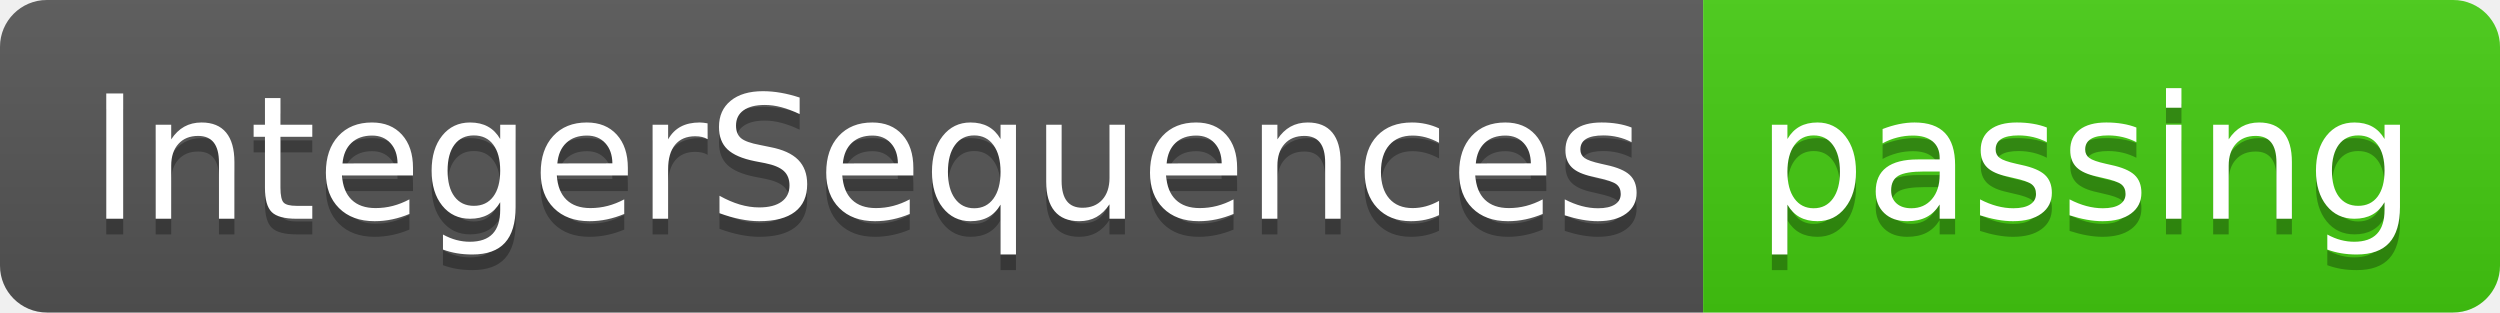
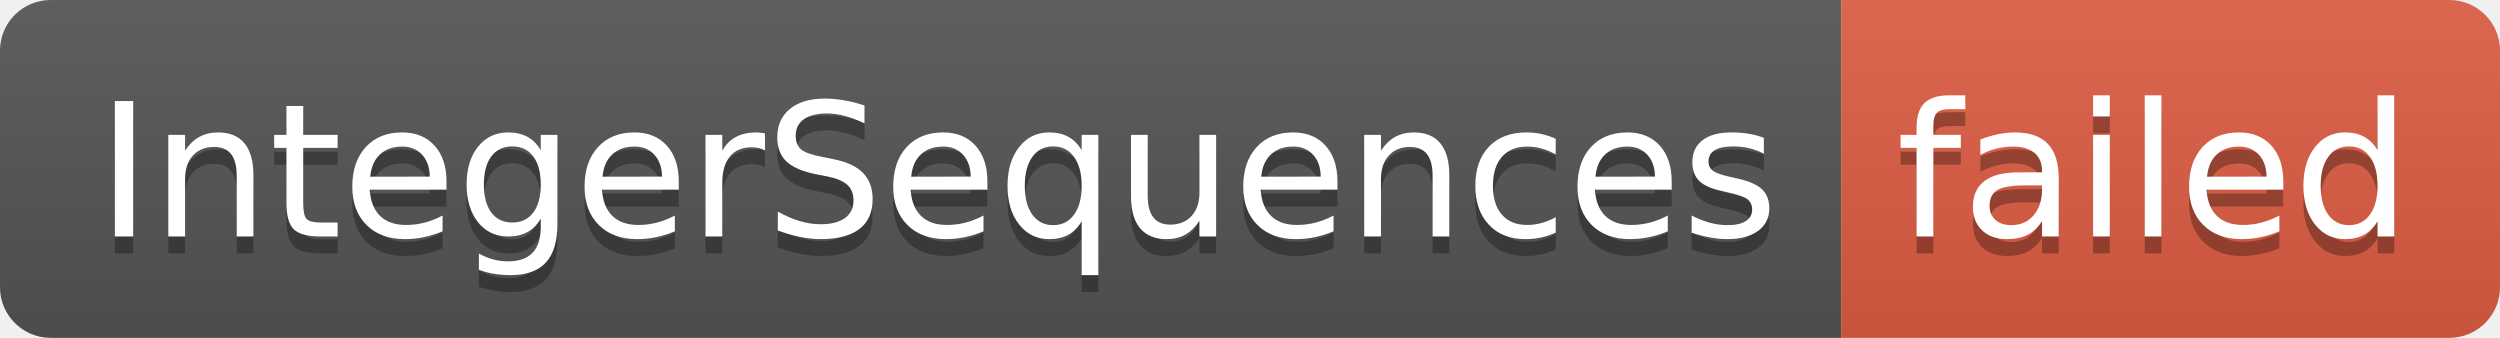
- <svg xmlns="http://www.w3.org/2000/svg" width="160" height="20" role="img" aria-label="IntegerSequences: passing">
+ <svg xmlns="http://www.w3.org/2000/svg" width="148" height="20" role="img" aria-label="IntegerSequences: failed">
  <linearGradient id="s" x2="0" y2="100%">
    <stop offset="0" stop-color="#bbb" stop-opacity=".1" />
    <stop offset="1" stop-opacity=".1" />
  </linearGradient>
  <clipPath id="r">
-     <rect width="160" height="20" rx="3" fill="#fff" />
+     <rect width="148" height="20" rx="3" fill="#fff" />
  </clipPath>
  <g clip-path="url(#r)">
    <rect width="109" height="20" fill="#555" />
-     <rect x="109" width="51" height="20" fill="#4c1" />
-     <rect width="160" height="20" fill="url(#s)" />
+     <rect x="109" width="39" height="20" fill="#e05d44" />
+     <rect width="148" height="20" fill="url(#s)" />
  </g>
  <g fill="#fff" text-anchor="middle" font-family="Verdana,Geneva,DejaVu Sans,sans-serif" text-rendering="geometricPrecision" font-size="110">
    <text aria-hidden="true" x="555" y="150" fill="#010101" fill-opacity=".3" transform="scale(.1)" textLength="990">IntegerSequences</text>
    <text x="555" y="140" transform="scale(.1)" fill="#fff" textLength="990">IntegerSequences</text>
-     <text aria-hidden="true" x="1335" y="150" fill="#010101" fill-opacity=".3" transform="scale(.1)" textLength="410">passing</text>
-     <text x="1335" y="140" transform="scale(.1)" fill="#fff" textLength="410">passing</text>
+     <text aria-hidden="true" x="1275" y="150" fill="#010101" fill-opacity=".3" transform="scale(.1)" textLength="290">failed</text>
+     <text x="1275" y="140" transform="scale(.1)" fill="#fff" textLength="290">failed</text>
  </g>
</svg>
